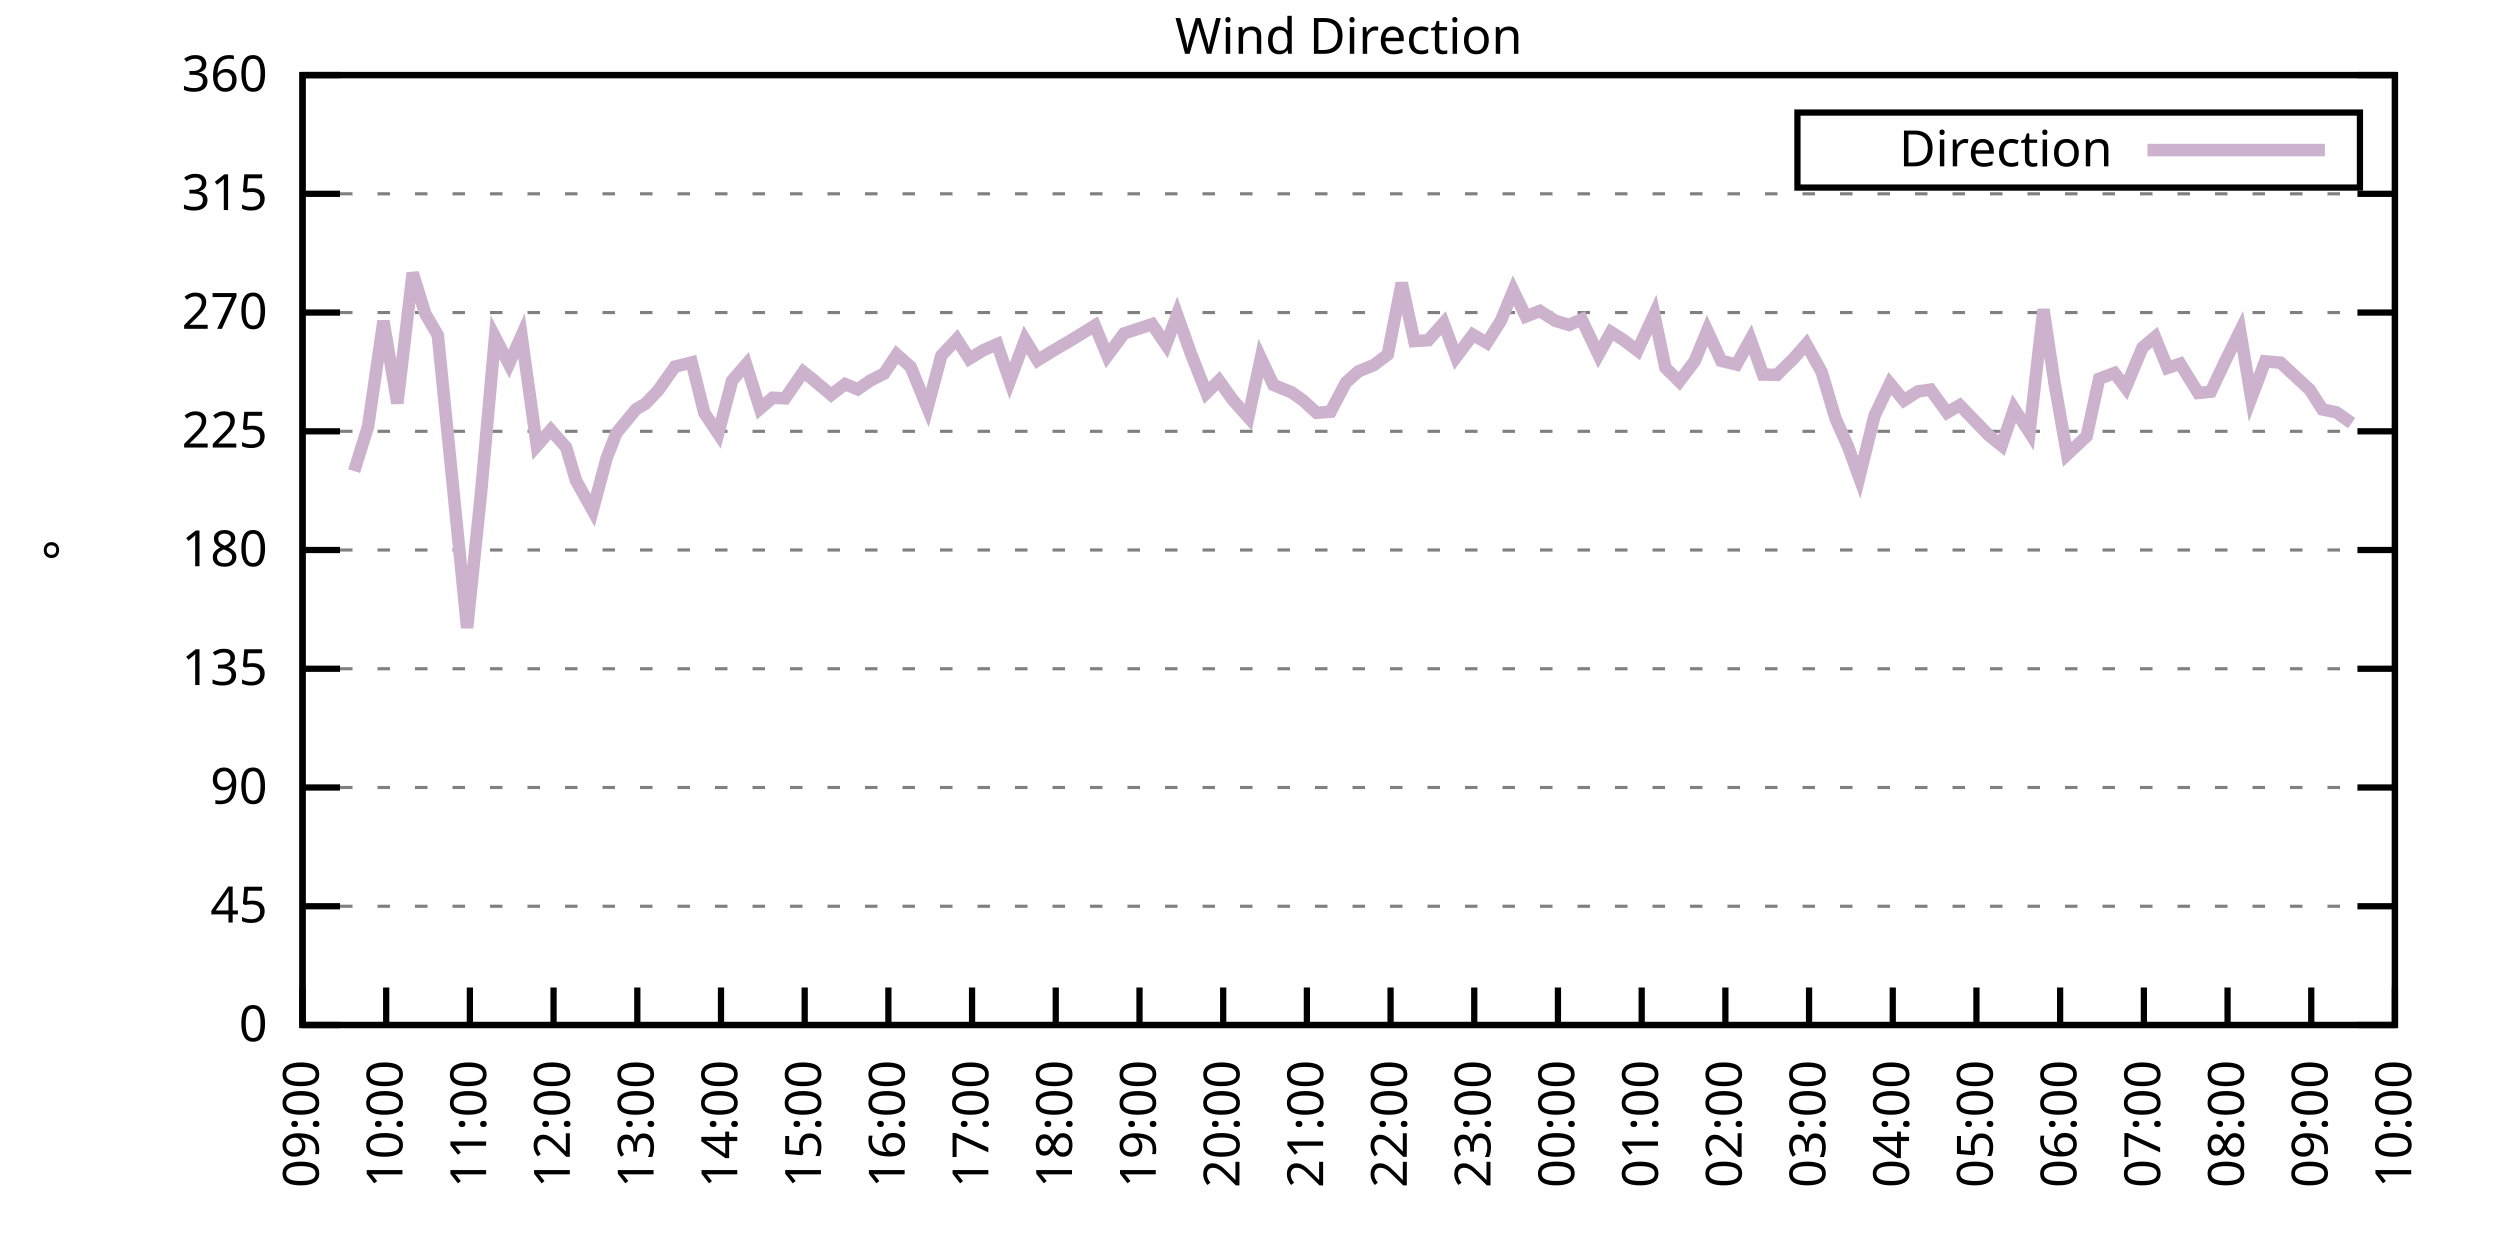
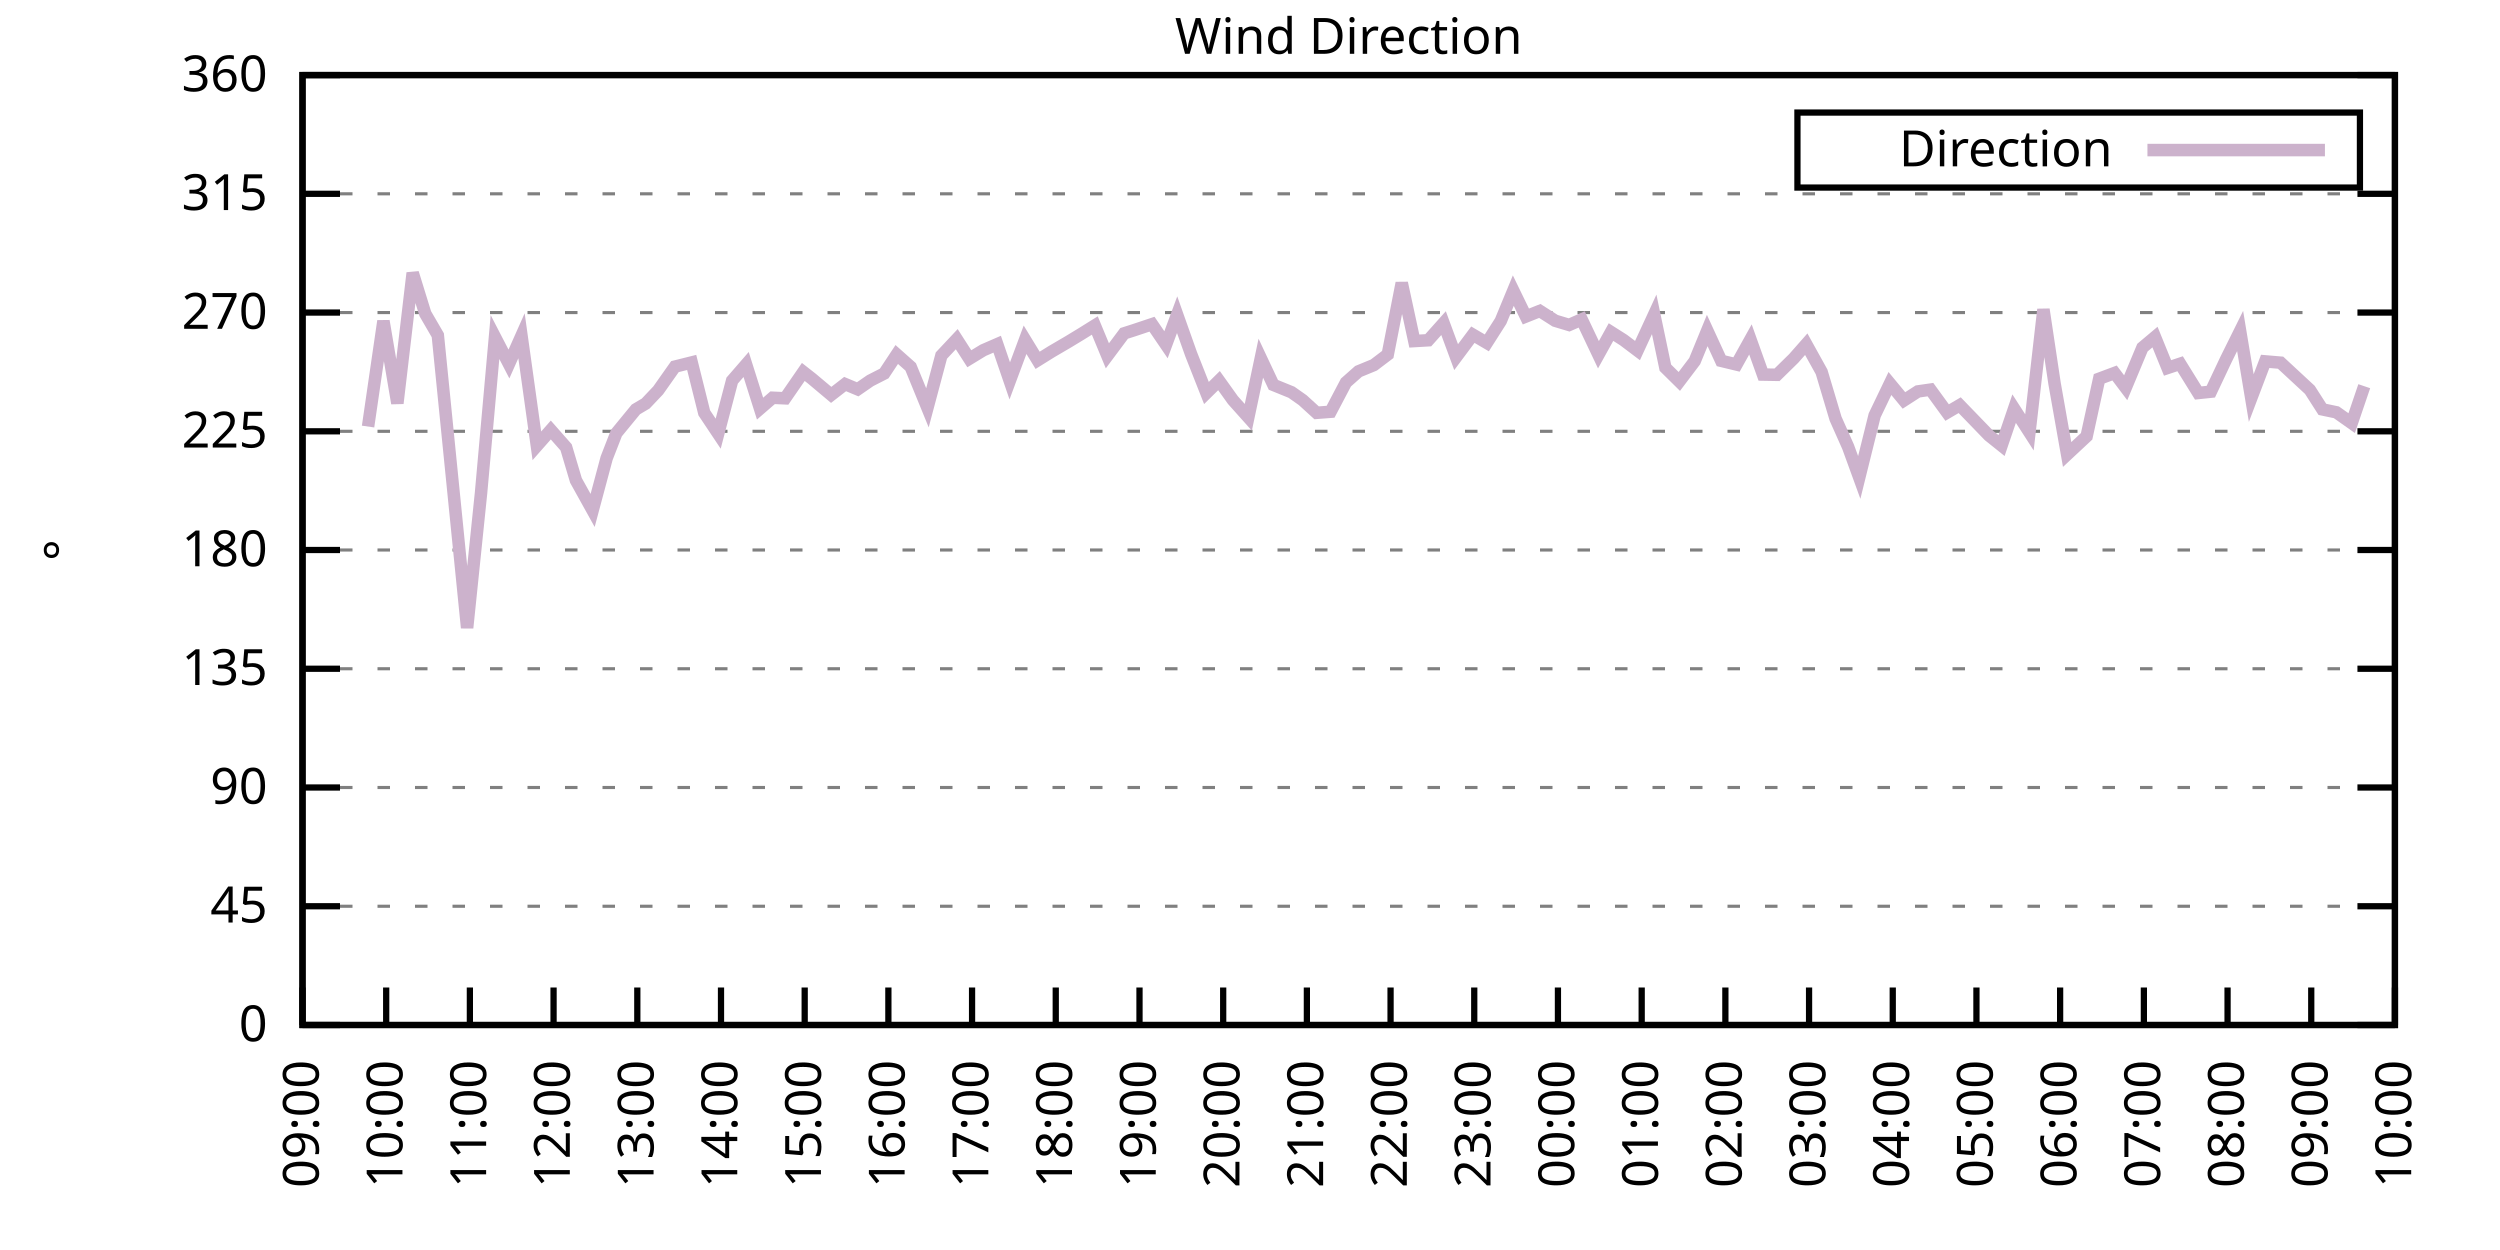
<svg xmlns="http://www.w3.org/2000/svg" xmlns:xlink="http://www.w3.org/1999/xlink" width="400" height="200" viewBox="0 0 400 200">
  <g id="gnuplot_canvas">
    <rect x="0" y="0" width="400" height="200" fill="none" />
    <defs>
      <circle id="gpDot" r="0.5" stroke-width="0.5" stroke="currentColor" />
      <path id="gpPt0" stroke-width="0.333" stroke="currentColor" d="M-1,0 h2 M0,-1 v2" />
      <path id="gpPt1" stroke-width="0.333" stroke="currentColor" d="M-1,-1 L1,1 M1,-1 L-1,1" />
      <path id="gpPt2" stroke-width="0.333" stroke="currentColor" d="M-1,0 L1,0 M0,-1 L0,1 M-1,-1 L1,1 M-1,1 L1,-1" />
      <rect id="gpPt3" stroke-width="0.333" stroke="currentColor" x="-1" y="-1" width="2" height="2" />
      <rect id="gpPt4" stroke-width="0.333" stroke="currentColor" fill="currentColor" x="-1" y="-1" width="2" height="2" />
      <circle id="gpPt5" stroke-width="0.333" stroke="currentColor" cx="0" cy="0" r="1" />
      <use xlink:href="#gpPt5" id="gpPt6" fill="currentColor" stroke="none" />
      <path id="gpPt7" stroke-width="0.333" stroke="currentColor" d="M0,-1.33 L-1.33,0.67 L1.33,0.67 z" />
      <use xlink:href="#gpPt7" id="gpPt8" fill="currentColor" stroke="none" />
      <use xlink:href="#gpPt7" id="gpPt9" stroke="currentColor" transform="rotate(180)" />
      <use xlink:href="#gpPt9" id="gpPt10" fill="currentColor" stroke="none" />
      <use xlink:href="#gpPt3" id="gpPt11" stroke="currentColor" transform="rotate(45)" />
      <use xlink:href="#gpPt11" id="gpPt12" fill="currentColor" stroke="none" />
      <path id="gpPt13" stroke-width="0.333" stroke="currentColor" d="M0,1.330 L1.265,0.411 L0.782,-1.067 L-0.782,-1.076 L-1.265,0.411 z" />
      <use xlink:href="#gpPt13" id="gpPt14" fill="currentColor" stroke="none" />
      <filter id="textbox" filterUnits="objectBoundingBox" x="0" y="0" height="1" width="1">
        <feFlood flood-color="white" flood-opacity="1" result="bgnd" />
        <feComposite in="SourceGraphic" in2="bgnd" operator="atop" />
      </filter>
      <filter id="greybox" filterUnits="objectBoundingBox" x="0" y="0" height="1" width="1">
        <feFlood flood-color="lightgrey" flood-opacity="1" result="grey" />
        <feComposite in="SourceGraphic" in2="grey" operator="atop" />
      </filter>
    </defs>
    <g fill="none" color="white" stroke="currentColor" stroke-width="1.00" stroke-linecap="butt" stroke-linejoin="miter">
</g>
    <g fill="none" color="black" stroke="currentColor" stroke-width="1.00" stroke-linecap="butt" stroke-linejoin="miter">
      <g stroke="none" shape-rendering="crispEdges">
        <polygon fill="rgb(255, 255, 255)" points="48.40,164.00 383.18,164.00 383.18,12.02 48.40,12.02 " />
      </g>
    </g>
    <g fill="none" color="black" stroke="currentColor" stroke-width="1.00" stroke-linecap="butt" stroke-linejoin="miter">
</g>
    <g fill="none" color="black" stroke="black" stroke-width="0.50" stroke-linecap="butt" stroke-linejoin="miter">
</g>
    <g fill="none" color="gray" stroke="currentColor" stroke-width="0.50" stroke-linecap="butt" stroke-linejoin="miter">
      <path stroke="gray" stroke-dasharray="2,4" class="gridline" d="M48.40,164.00 L383.19,164.00  " />
    </g>
    <g fill="none" color="gray" stroke="gray" stroke-width="1.00" stroke-linecap="butt" stroke-linejoin="miter">
</g>
    <g fill="none" color="black" stroke="currentColor" stroke-width="1.00" stroke-linecap="butt" stroke-linejoin="miter">
      <path stroke="black" d="M48.40,164.00 L54.40,164.00 M383.19,164.00 L377.19,164.00  " />
      <g transform="translate(42.80,166.60)" stroke="none" fill="black" font-family="Sans" font-size="8.00" text-anchor="end">
        <text>
          <tspan font-family="Sans"> 0</tspan>
        </text>
      </g>
    </g>
    <g fill="none" color="black" stroke="currentColor" stroke-width="1.00" stroke-linecap="butt" stroke-linejoin="miter">
</g>
    <g fill="none" color="black" stroke="black" stroke-width="0.50" stroke-linecap="butt" stroke-linejoin="miter">
</g>
    <g fill="none" color="gray" stroke="currentColor" stroke-width="0.50" stroke-linecap="butt" stroke-linejoin="miter">
      <path stroke="gray" stroke-dasharray="2,4" class="gridline" d="M48.40,145.00 L383.19,145.00  " />
    </g>
    <g fill="none" color="gray" stroke="gray" stroke-width="1.00" stroke-linecap="butt" stroke-linejoin="miter">
</g>
    <g fill="none" color="black" stroke="currentColor" stroke-width="1.00" stroke-linecap="butt" stroke-linejoin="miter">
      <path stroke="black" d="M48.40,145.00 L54.40,145.00 M383.19,145.00 L377.19,145.00  " />
      <g transform="translate(42.80,147.60)" stroke="none" fill="black" font-family="Sans" font-size="8.00" text-anchor="end">
        <text>
          <tspan font-family="Sans"> 45</tspan>
        </text>
      </g>
    </g>
    <g fill="none" color="black" stroke="currentColor" stroke-width="1.00" stroke-linecap="butt" stroke-linejoin="miter">
</g>
    <g fill="none" color="black" stroke="black" stroke-width="0.50" stroke-linecap="butt" stroke-linejoin="miter">
</g>
    <g fill="none" color="gray" stroke="currentColor" stroke-width="0.50" stroke-linecap="butt" stroke-linejoin="miter">
      <path stroke="gray" stroke-dasharray="2,4" class="gridline" d="M48.40,126.00 L383.19,126.00  " />
    </g>
    <g fill="none" color="gray" stroke="gray" stroke-width="1.00" stroke-linecap="butt" stroke-linejoin="miter">
</g>
    <g fill="none" color="black" stroke="currentColor" stroke-width="1.00" stroke-linecap="butt" stroke-linejoin="miter">
      <path stroke="black" d="M48.40,126.00 L54.40,126.00 M383.19,126.00 L377.19,126.00  " />
      <g transform="translate(42.80,128.60)" stroke="none" fill="black" font-family="Sans" font-size="8.00" text-anchor="end">
        <text>
          <tspan font-family="Sans"> 90</tspan>
        </text>
      </g>
    </g>
    <g fill="none" color="black" stroke="currentColor" stroke-width="1.00" stroke-linecap="butt" stroke-linejoin="miter">
</g>
    <g fill="none" color="black" stroke="black" stroke-width="0.50" stroke-linecap="butt" stroke-linejoin="miter">
</g>
    <g fill="none" color="gray" stroke="currentColor" stroke-width="0.50" stroke-linecap="butt" stroke-linejoin="miter">
      <path stroke="gray" stroke-dasharray="2,4" class="gridline" d="M48.40,107.00 L383.19,107.00  " />
    </g>
    <g fill="none" color="gray" stroke="gray" stroke-width="1.00" stroke-linecap="butt" stroke-linejoin="miter">
</g>
    <g fill="none" color="black" stroke="currentColor" stroke-width="1.00" stroke-linecap="butt" stroke-linejoin="miter">
      <path stroke="black" d="M48.40,107.00 L54.40,107.00 M383.19,107.00 L377.19,107.00  " />
      <g transform="translate(42.80,109.60)" stroke="none" fill="black" font-family="Sans" font-size="8.00" text-anchor="end">
        <text>
          <tspan font-family="Sans"> 135</tspan>
        </text>
      </g>
    </g>
    <g fill="none" color="black" stroke="currentColor" stroke-width="1.00" stroke-linecap="butt" stroke-linejoin="miter">
</g>
    <g fill="none" color="black" stroke="black" stroke-width="0.50" stroke-linecap="butt" stroke-linejoin="miter">
</g>
    <g fill="none" color="gray" stroke="currentColor" stroke-width="0.50" stroke-linecap="butt" stroke-linejoin="miter">
      <path stroke="gray" stroke-dasharray="2,4" class="gridline" d="M48.40,88.00 L383.19,88.00  " />
    </g>
    <g fill="none" color="gray" stroke="gray" stroke-width="1.00" stroke-linecap="butt" stroke-linejoin="miter">
</g>
    <g fill="none" color="black" stroke="currentColor" stroke-width="1.00" stroke-linecap="butt" stroke-linejoin="miter">
      <path stroke="black" d="M48.40,88.00 L54.40,88.00 M383.19,88.00 L377.19,88.00  " />
      <g transform="translate(42.80,90.60)" stroke="none" fill="black" font-family="Sans" font-size="8.00" text-anchor="end">
        <text>
          <tspan font-family="Sans"> 180</tspan>
        </text>
      </g>
    </g>
    <g fill="none" color="black" stroke="currentColor" stroke-width="1.00" stroke-linecap="butt" stroke-linejoin="miter">
</g>
    <g fill="none" color="black" stroke="black" stroke-width="0.50" stroke-linecap="butt" stroke-linejoin="miter">
</g>
    <g fill="none" color="gray" stroke="currentColor" stroke-width="0.50" stroke-linecap="butt" stroke-linejoin="miter">
      <path stroke="gray" stroke-dasharray="2,4" class="gridline" d="M48.40,69.01 L383.19,69.01  " />
    </g>
    <g fill="none" color="gray" stroke="gray" stroke-width="1.00" stroke-linecap="butt" stroke-linejoin="miter">
</g>
    <g fill="none" color="black" stroke="currentColor" stroke-width="1.00" stroke-linecap="butt" stroke-linejoin="miter">
      <path stroke="black" d="M48.40,69.01 L54.40,69.01 M383.19,69.01 L377.19,69.01  " />
      <g transform="translate(42.80,71.61)" stroke="none" fill="black" font-family="Sans" font-size="8.00" text-anchor="end">
        <text>
          <tspan font-family="Sans"> 225</tspan>
        </text>
      </g>
    </g>
    <g fill="none" color="black" stroke="currentColor" stroke-width="1.00" stroke-linecap="butt" stroke-linejoin="miter">
</g>
    <g fill="none" color="black" stroke="black" stroke-width="0.50" stroke-linecap="butt" stroke-linejoin="miter">
</g>
    <g fill="none" color="gray" stroke="currentColor" stroke-width="0.50" stroke-linecap="butt" stroke-linejoin="miter">
      <path stroke="gray" stroke-dasharray="2,4" class="gridline" d="M48.40,50.01 L383.19,50.01  " />
    </g>
    <g fill="none" color="gray" stroke="gray" stroke-width="1.00" stroke-linecap="butt" stroke-linejoin="miter">
</g>
    <g fill="none" color="black" stroke="currentColor" stroke-width="1.00" stroke-linecap="butt" stroke-linejoin="miter">
      <path stroke="black" d="M48.40,50.01 L54.40,50.01 M383.19,50.01 L377.19,50.01  " />
      <g transform="translate(42.80,52.61)" stroke="none" fill="black" font-family="Sans" font-size="8.00" text-anchor="end">
        <text>
          <tspan font-family="Sans"> 270</tspan>
        </text>
      </g>
    </g>
    <g fill="none" color="black" stroke="currentColor" stroke-width="1.00" stroke-linecap="butt" stroke-linejoin="miter">
</g>
    <g fill="none" color="black" stroke="black" stroke-width="0.50" stroke-linecap="butt" stroke-linejoin="miter">
</g>
    <g fill="none" color="gray" stroke="currentColor" stroke-width="0.50" stroke-linecap="butt" stroke-linejoin="miter">
      <path stroke="gray" stroke-dasharray="2,4" class="gridline" d="M48.40,31.01 L383.19,31.01  " />
    </g>
    <g fill="none" color="gray" stroke="gray" stroke-width="1.00" stroke-linecap="butt" stroke-linejoin="miter">
</g>
    <g fill="none" color="black" stroke="currentColor" stroke-width="1.00" stroke-linecap="butt" stroke-linejoin="miter">
      <path stroke="black" d="M48.40,31.01 L54.40,31.01 M383.19,31.01 L377.19,31.01  " />
      <g transform="translate(42.80,33.61)" stroke="none" fill="black" font-family="Sans" font-size="8.00" text-anchor="end">
        <text>
          <tspan font-family="Sans"> 315</tspan>
        </text>
      </g>
    </g>
    <g fill="none" color="black" stroke="currentColor" stroke-width="1.00" stroke-linecap="butt" stroke-linejoin="miter">
</g>
    <g fill="none" color="black" stroke="black" stroke-width="0.50" stroke-linecap="butt" stroke-linejoin="miter">
</g>
    <g fill="none" color="gray" stroke="currentColor" stroke-width="0.50" stroke-linecap="butt" stroke-linejoin="miter">
      <path stroke="gray" stroke-dasharray="2,4" class="gridline" d="M48.40,12.01 L383.19,12.01  " />
    </g>
    <g fill="none" color="gray" stroke="gray" stroke-width="1.00" stroke-linecap="butt" stroke-linejoin="miter">
</g>
    <g fill="none" color="black" stroke="currentColor" stroke-width="1.00" stroke-linecap="butt" stroke-linejoin="miter">
      <path stroke="black" d="M48.40,12.01 L54.40,12.01 M383.19,12.01 L377.19,12.01  " />
      <g transform="translate(42.80,14.61)" stroke="none" fill="black" font-family="Sans" font-size="8.00" text-anchor="end">
        <text>
          <tspan font-family="Sans"> 360</tspan>
        </text>
      </g>
    </g>
    <g fill="none" color="black" stroke="currentColor" stroke-width="1.00" stroke-linecap="butt" stroke-linejoin="miter">
      <path stroke="black" d="M48.40,164.00 L48.40,158.00  " />
      <g transform="translate(51.00,169.60) rotate(270.00)" stroke="none" fill="black" font-family="Sans" font-size="8.00" text-anchor="end">
        <text>
          <tspan font-family="Sans">09:00</tspan>
        </text>
      </g>
    </g>
    <g fill="none" color="black" stroke="currentColor" stroke-width="1.00" stroke-linecap="butt" stroke-linejoin="miter">
      <path stroke="black" d="M61.79,164.00 L61.79,158.00  " />
      <g transform="translate(64.39,169.60) rotate(270.00)" stroke="none" fill="black" font-family="Sans" font-size="8.00" text-anchor="end">
        <text>
          <tspan font-family="Sans">10:00</tspan>
        </text>
      </g>
    </g>
    <g fill="none" color="black" stroke="currentColor" stroke-width="1.00" stroke-linecap="butt" stroke-linejoin="miter">
      <path stroke="black" d="M75.18,164.00 L75.18,158.00  " />
      <g transform="translate(77.78,169.60) rotate(270.00)" stroke="none" fill="black" font-family="Sans" font-size="8.00" text-anchor="end">
        <text>
          <tspan font-family="Sans">11:00</tspan>
        </text>
      </g>
    </g>
    <g fill="none" color="black" stroke="currentColor" stroke-width="1.00" stroke-linecap="butt" stroke-linejoin="miter">
      <path stroke="black" d="M88.57,164.00 L88.57,158.00  " />
      <g transform="translate(91.17,169.60) rotate(270.00)" stroke="none" fill="black" font-family="Sans" font-size="8.00" text-anchor="end">
        <text>
          <tspan font-family="Sans">12:00</tspan>
        </text>
      </g>
    </g>
    <g fill="none" color="black" stroke="currentColor" stroke-width="1.00" stroke-linecap="butt" stroke-linejoin="miter">
      <path stroke="black" d="M101.97,164.00 L101.97,158.00  " />
      <g transform="translate(104.57,169.60) rotate(270.00)" stroke="none" fill="black" font-family="Sans" font-size="8.00" text-anchor="end">
        <text>
          <tspan font-family="Sans">13:00</tspan>
        </text>
      </g>
    </g>
    <g fill="none" color="black" stroke="currentColor" stroke-width="1.00" stroke-linecap="butt" stroke-linejoin="miter">
      <path stroke="black" d="M115.36,164.00 L115.36,158.00  " />
      <g transform="translate(117.96,169.60) rotate(270.00)" stroke="none" fill="black" font-family="Sans" font-size="8.00" text-anchor="end">
        <text>
          <tspan font-family="Sans">14:00</tspan>
        </text>
      </g>
    </g>
    <g fill="none" color="black" stroke="currentColor" stroke-width="1.00" stroke-linecap="butt" stroke-linejoin="miter">
      <path stroke="black" d="M128.75,164.00 L128.75,158.00  " />
      <g transform="translate(131.35,169.60) rotate(270.00)" stroke="none" fill="black" font-family="Sans" font-size="8.00" text-anchor="end">
        <text>
          <tspan font-family="Sans">15:00</tspan>
        </text>
      </g>
    </g>
    <g fill="none" color="black" stroke="currentColor" stroke-width="1.00" stroke-linecap="butt" stroke-linejoin="miter">
      <path stroke="black" d="M142.14,164.00 L142.14,158.00  " />
      <g transform="translate(144.74,169.60) rotate(270.00)" stroke="none" fill="black" font-family="Sans" font-size="8.00" text-anchor="end">
        <text>
          <tspan font-family="Sans">16:00</tspan>
        </text>
      </g>
    </g>
    <g fill="none" color="black" stroke="currentColor" stroke-width="1.00" stroke-linecap="butt" stroke-linejoin="miter">
      <path stroke="black" d="M155.53,164.00 L155.53,158.00  " />
      <g transform="translate(158.13,169.60) rotate(270.00)" stroke="none" fill="black" font-family="Sans" font-size="8.00" text-anchor="end">
        <text>
          <tspan font-family="Sans">17:00</tspan>
        </text>
      </g>
    </g>
    <g fill="none" color="black" stroke="currentColor" stroke-width="1.00" stroke-linecap="butt" stroke-linejoin="miter">
      <path stroke="black" d="M168.92,164.00 L168.92,158.00  " />
      <g transform="translate(171.52,169.60) rotate(270.00)" stroke="none" fill="black" font-family="Sans" font-size="8.00" text-anchor="end">
        <text>
          <tspan font-family="Sans">18:00</tspan>
        </text>
      </g>
    </g>
    <g fill="none" color="black" stroke="currentColor" stroke-width="1.00" stroke-linecap="butt" stroke-linejoin="miter">
      <path stroke="black" d="M182.32,164.00 L182.32,158.00  " />
      <g transform="translate(184.92,169.60) rotate(270.00)" stroke="none" fill="black" font-family="Sans" font-size="8.00" text-anchor="end">
        <text>
          <tspan font-family="Sans">19:00</tspan>
        </text>
      </g>
    </g>
    <g fill="none" color="black" stroke="currentColor" stroke-width="1.00" stroke-linecap="butt" stroke-linejoin="miter">
      <path stroke="black" d="M195.71,164.00 L195.71,158.00  " />
      <g transform="translate(198.31,169.60) rotate(270.00)" stroke="none" fill="black" font-family="Sans" font-size="8.00" text-anchor="end">
        <text>
          <tspan font-family="Sans">20:00</tspan>
        </text>
      </g>
    </g>
    <g fill="none" color="black" stroke="currentColor" stroke-width="1.00" stroke-linecap="butt" stroke-linejoin="miter">
      <path stroke="black" d="M209.10,164.00 L209.10,158.00  " />
      <g transform="translate(211.70,169.60) rotate(270.00)" stroke="none" fill="black" font-family="Sans" font-size="8.00" text-anchor="end">
        <text>
          <tspan font-family="Sans">21:00</tspan>
        </text>
      </g>
    </g>
    <g fill="none" color="black" stroke="currentColor" stroke-width="1.00" stroke-linecap="butt" stroke-linejoin="miter">
      <path stroke="black" d="M222.49,164.00 L222.49,158.00  " />
      <g transform="translate(225.09,169.60) rotate(270.00)" stroke="none" fill="black" font-family="Sans" font-size="8.00" text-anchor="end">
        <text>
          <tspan font-family="Sans">22:00</tspan>
        </text>
      </g>
    </g>
    <g fill="none" color="black" stroke="currentColor" stroke-width="1.00" stroke-linecap="butt" stroke-linejoin="miter">
      <path stroke="black" d="M235.88,164.00 L235.88,158.00  " />
      <g transform="translate(238.48,169.60) rotate(270.00)" stroke="none" fill="black" font-family="Sans" font-size="8.00" text-anchor="end">
        <text>
          <tspan font-family="Sans">23:00</tspan>
        </text>
      </g>
    </g>
    <g fill="none" color="black" stroke="currentColor" stroke-width="1.00" stroke-linecap="butt" stroke-linejoin="miter">
      <path stroke="black" d="M249.27,164.00 L249.27,158.00  " />
      <g transform="translate(251.87,169.60) rotate(270.00)" stroke="none" fill="black" font-family="Sans" font-size="8.00" text-anchor="end">
        <text>
          <tspan font-family="Sans">00:00</tspan>
        </text>
      </g>
    </g>
    <g fill="none" color="black" stroke="currentColor" stroke-width="1.00" stroke-linecap="butt" stroke-linejoin="miter">
      <path stroke="black" d="M262.67,164.00 L262.67,158.00  " />
      <g transform="translate(265.27,169.60) rotate(270.00)" stroke="none" fill="black" font-family="Sans" font-size="8.00" text-anchor="end">
        <text>
          <tspan font-family="Sans">01:00</tspan>
        </text>
      </g>
    </g>
    <g fill="none" color="black" stroke="currentColor" stroke-width="1.00" stroke-linecap="butt" stroke-linejoin="miter">
      <path stroke="black" d="M276.06,164.00 L276.06,158.00  " />
      <g transform="translate(278.66,169.60) rotate(270.00)" stroke="none" fill="black" font-family="Sans" font-size="8.00" text-anchor="end">
        <text>
          <tspan font-family="Sans">02:00</tspan>
        </text>
      </g>
    </g>
    <g fill="none" color="black" stroke="currentColor" stroke-width="1.00" stroke-linecap="butt" stroke-linejoin="miter">
      <path stroke="black" d="M289.45,164.00 L289.45,158.00  " />
      <g transform="translate(292.05,169.60) rotate(270.00)" stroke="none" fill="black" font-family="Sans" font-size="8.00" text-anchor="end">
        <text>
          <tspan font-family="Sans">03:00</tspan>
        </text>
      </g>
    </g>
    <g fill="none" color="black" stroke="currentColor" stroke-width="1.00" stroke-linecap="butt" stroke-linejoin="miter">
      <path stroke="black" d="M302.84,164.00 L302.84,158.00  " />
      <g transform="translate(305.44,169.60) rotate(270.00)" stroke="none" fill="black" font-family="Sans" font-size="8.00" text-anchor="end">
        <text>
          <tspan font-family="Sans">04:00</tspan>
        </text>
      </g>
    </g>
    <g fill="none" color="black" stroke="currentColor" stroke-width="1.00" stroke-linecap="butt" stroke-linejoin="miter">
      <path stroke="black" d="M316.23,164.00 L316.23,158.00  " />
      <g transform="translate(318.83,169.60) rotate(270.00)" stroke="none" fill="black" font-family="Sans" font-size="8.00" text-anchor="end">
        <text>
          <tspan font-family="Sans">05:00</tspan>
        </text>
      </g>
    </g>
    <g fill="none" color="black" stroke="currentColor" stroke-width="1.00" stroke-linecap="butt" stroke-linejoin="miter">
      <path stroke="black" d="M329.62,164.00 L329.62,158.00  " />
      <g transform="translate(332.22,169.60) rotate(270.00)" stroke="none" fill="black" font-family="Sans" font-size="8.00" text-anchor="end">
        <text>
          <tspan font-family="Sans">06:00</tspan>
        </text>
      </g>
    </g>
    <g fill="none" color="black" stroke="currentColor" stroke-width="1.00" stroke-linecap="butt" stroke-linejoin="miter">
      <path stroke="black" d="M343.02,164.00 L343.02,158.00  " />
      <g transform="translate(345.62,169.60) rotate(270.00)" stroke="none" fill="black" font-family="Sans" font-size="8.00" text-anchor="end">
        <text>
          <tspan font-family="Sans">07:00</tspan>
        </text>
      </g>
    </g>
    <g fill="none" color="black" stroke="currentColor" stroke-width="1.00" stroke-linecap="butt" stroke-linejoin="miter">
      <path stroke="black" d="M356.41,164.00 L356.41,158.00  " />
      <g transform="translate(359.01,169.60) rotate(270.00)" stroke="none" fill="black" font-family="Sans" font-size="8.00" text-anchor="end">
        <text>
          <tspan font-family="Sans">08:00</tspan>
        </text>
      </g>
    </g>
    <g fill="none" color="black" stroke="currentColor" stroke-width="1.00" stroke-linecap="butt" stroke-linejoin="miter">
      <path stroke="black" d="M369.80,164.00 L369.80,158.00  " />
      <g transform="translate(372.40,169.60) rotate(270.00)" stroke="none" fill="black" font-family="Sans" font-size="8.00" text-anchor="end">
        <text>
          <tspan font-family="Sans">09:00</tspan>
        </text>
      </g>
    </g>
    <g fill="none" color="black" stroke="currentColor" stroke-width="1.00" stroke-linecap="butt" stroke-linejoin="miter">
      <path stroke="black" d="M383.19,164.00 L383.19,158.00  " />
      <g transform="translate(385.79,169.60) rotate(270.00)" stroke="none" fill="black" font-family="Sans" font-size="8.00" text-anchor="end">
        <text>
          <tspan font-family="Sans">10:00</tspan>
        </text>
      </g>
    </g>
    <g fill="none" color="black" stroke="currentColor" stroke-width="1.00" stroke-linecap="butt" stroke-linejoin="miter">
</g>
    <g fill="none" color="black" stroke="currentColor" stroke-width="1.00" stroke-linecap="butt" stroke-linejoin="miter">
      <path stroke="black" d="M48.40,12.01 L48.40,164.00 L383.19,164.00 L383.19,12.01 L48.40,12.01 Z  " />
    </g>
    <g fill="none" color="black" stroke="currentColor" stroke-width="1.00" stroke-linecap="butt" stroke-linejoin="miter">
</g>
    <g fill="none" color="black" stroke="currentColor" stroke-width="1.00" stroke-linecap="butt" stroke-linejoin="miter">
      <path stroke="black" d="M287.59,30.01 L287.59,18.01 L377.59,18.01 L377.59,30.01 L287.59,30.01 Z  " />
    </g>
    <g id="Wind_direction_plot_1">
      <g fill="none" color="white" stroke="black" stroke-width="2.00" stroke-linecap="butt" stroke-linejoin="miter">
</g>
      <g fill="none" color="black" stroke="currentColor" stroke-width="2.00" stroke-linecap="butt" stroke-linejoin="miter">
        <g transform="translate(337.99,26.61)" stroke="none" fill="black" font-family="Sans" font-size="8.00" text-anchor="end">
          <text>
            <tspan font-family="Sans">Direction</tspan>
          </text>
        </g>
      </g>
      <g fill="none" color="black" stroke="currentColor" stroke-width="2.00" stroke-linecap="butt" stroke-linejoin="miter">
-         <path stroke="rgb(204, 178, 204)" d="M343.59,24.01 L371.99,24.01 M56.66,75.38 L58.89,68.25 L61.35,51.36 L63.58,64.53 L66.03,43.67 L68.04,50.18   L70.05,53.64 L74.74,100.46 L76.97,78.84 L79.20,53.93 L81.43,58.24 L83.44,53.72 L85.90,71.33 L88.13,68.80   L90.58,71.58 L92.15,76.86 L94.82,81.67 L97.06,73.31 L98.62,69.30 L101.74,65.50 L103.31,64.57 L105.31,62.46   L107.99,58.66 L110.67,57.99 L112.68,66.05 L114.91,69.39 L117.14,60.90 L119.38,58.32 L121.61,65.38 L123.62,63.64   L125.62,63.73 L128.53,59.51 L129.87,60.56 L132.99,63.18 L135.22,61.45 L137.23,62.29 L139.24,60.90 L141.47,59.76   L143.48,56.72 L145.71,58.70 L148.39,65.25 L150.62,56.89 L153.08,54.27 L155.09,57.40 L157.32,56.04 L159.55,55.07   L161.56,60.94 L164.01,54.36 L166.02,57.65 L168.25,56.26 L170.93,54.69 L172.94,53.47 L175.17,52.08 L177.18,56.93   L179.86,53.34 L181.42,52.84 L184.32,51.87 L186.56,55.16 L188.34,50.35 L190.57,56.64 L193.03,62.88 L195.04,60.90   L197.27,64.02 L199.73,66.77 L201.73,57.31 L203.74,61.58 L206.64,62.76 L208.43,64.02 L210.66,66.05 L212.89,65.88   L215.35,61.20 L217.36,59.42 L219.81,58.41 L222.04,56.72 L224.28,45.28 L226.29,54.57 L228.52,54.44 L230.97,51.70   L232.98,57.14 L235.66,53.55 L237.89,54.86 L240.12,51.36 L242.13,46.50 L244.14,50.64 L246.37,49.75 L248.83,51.32   L251.06,51.99 L253.07,51.11 L255.75,56.76 L257.76,53.13 L259.76,54.40 L262.00,56.09 L264.67,50.30 L266.46,58.83   L268.69,61.03 L271.15,57.78 L273.16,52.88 L275.39,57.73 L277.84,58.32 L280.07,54.31 L282.08,59.93 L284.32,59.97   L286.99,57.35 L289.00,55.07 L291.46,59.51 L293.69,66.98 L295.70,71.50 L297.48,76.39 L299.94,66.47 L302.39,61.36   L304.63,64.07 L306.86,62.63 L308.87,62.34 L311.54,66.01 L313.55,64.83 L318.24,69.68 L320.25,71.29 L322.26,65.38   L324.71,69.18 L326.95,49.50 L328.73,61.36 L330.74,72.72 L333.86,69.81 L335.87,60.60 L338.33,59.68 L340.11,62.04   L342.79,55.62 L344.80,53.93 L346.81,58.87 L348.82,58.20 L351.72,62.88 L353.73,62.67 L356.18,57.48 L358.42,52.96   L360.20,63.69 L362.43,57.82 L364.89,58.03 L369.58,62.38 L371.58,65.50 L373.82,65.97 L376.27,67.70  " />
+         <path stroke="rgb(204, 178, 204)" d="M343.59,24.01 L371.99,24.01 M58.89,68.25 L61.35,51.36 L63.58,64.53 L66.03,43.67 L68.04,50.18 L70.05,53.64   L74.74,100.46 L76.97,78.84 L79.20,53.93 L81.43,58.24 L83.44,53.72 L85.90,71.33 L88.13,68.80 L90.58,71.58   L92.15,76.86 L94.82,81.67 L97.06,73.31 L98.62,69.30 L101.74,65.50 L103.31,64.57 L105.31,62.46 L107.99,58.66   L110.67,57.99 L112.68,66.05 L114.91,69.39 L117.14,60.90 L119.38,58.32 L121.61,65.38 L123.62,63.64 L125.62,63.73   L128.53,59.51 L129.87,60.56 L132.99,63.18 L135.22,61.45 L137.23,62.29 L139.24,60.90 L141.47,59.76 L143.48,56.72   L145.71,58.70 L148.39,65.25 L150.62,56.89 L153.08,54.27 L155.09,57.40 L157.32,56.04 L159.55,55.07 L161.56,60.94   L164.01,54.36 L166.02,57.65 L168.25,56.26 L170.93,54.69 L172.94,53.47 L175.17,52.08 L177.18,56.93 L179.86,53.34   L181.42,52.84 L184.32,51.87 L186.56,55.16 L188.34,50.35 L190.57,56.64 L193.03,62.88 L195.04,60.90 L197.27,64.02   L199.73,66.77 L201.73,57.31 L203.74,61.58 L206.64,62.76 L208.43,64.02 L210.66,66.05 L212.89,65.88 L215.35,61.20   L217.36,59.42 L219.81,58.41 L222.04,56.72 L224.28,45.28 L226.29,54.57 L228.52,54.44 L230.97,51.70 L232.98,57.14   L235.66,53.55 L237.89,54.86 L240.12,51.36 L242.13,46.50 L244.14,50.64 L246.37,49.75 L248.83,51.32 L251.06,51.99   L253.07,51.11 L255.75,56.76 L257.76,53.13 L259.76,54.40 L262.00,56.09 L264.67,50.30 L266.46,58.83 L268.69,61.03   L271.15,57.78 L273.16,52.88 L275.39,57.73 L277.84,58.32 L280.07,54.31 L282.08,59.93 L284.32,59.97 L286.99,57.35   L289.00,55.07 L291.46,59.51 L293.69,66.98 L295.70,71.50 L297.48,76.39 L299.94,66.47 L302.39,61.36 L304.63,64.07   L306.86,62.63 L308.87,62.34 L311.54,66.01 L313.55,64.83 L318.24,69.68 L320.25,71.29 L322.26,65.38 L324.71,69.18   L326.95,49.50 L328.73,61.36 L330.74,72.72 L333.86,69.81 L335.87,60.60 L338.33,59.68 L340.11,62.04 L342.79,55.62   L344.80,53.93 L346.81,58.87 L348.82,58.20 L351.72,62.88 L353.73,62.67 L356.18,57.48 L358.42,52.96 L360.20,63.69   L362.43,57.82 L364.89,58.03 L369.58,62.38 L371.58,65.50 L373.82,65.97 L376.27,67.70 L378.28,61.79  " />
      </g>
    </g>
    <g fill="none" color="black" stroke="currentColor" stroke-width="2.00" stroke-linecap="butt" stroke-linejoin="miter">
</g>
    <g fill="none" color="black" stroke="black" stroke-width="1.00" stroke-linecap="butt" stroke-linejoin="miter">
</g>
    <g fill="none" color="black" stroke="currentColor" stroke-width="1.00" stroke-linecap="butt" stroke-linejoin="miter">
      <path stroke="black" d="M48.40,12.01 L48.40,164.00 L383.19,164.00 L383.19,12.01 L48.40,12.01 Z  " />
      <g transform="translate(12.80,88.01) rotate(270.00)" stroke="none" fill="black" font-family="Sans" font-size="8.00" text-anchor="middle">
        <text>
          <tspan font-family="Sans">°</tspan>
        </text>
      </g>
    </g>
    <g fill="none" color="black" stroke="currentColor" stroke-width="1.00" stroke-linecap="butt" stroke-linejoin="miter">
</g>
    <g fill="none" color="black" stroke="currentColor" stroke-width="1.00" stroke-linecap="butt" stroke-linejoin="miter">
      <g transform="translate(215.79,8.61)" stroke="none" fill="black" font-family="Sans" font-size="8.00" text-anchor="middle">
        <text>
          <tspan font-family="Sans">Wind Direction</tspan>
        </text>
      </g>
    </g>
    <g fill="none" color="black" stroke="currentColor" stroke-width="1.00" stroke-linecap="butt" stroke-linejoin="miter">
</g>
  </g>
</svg>
